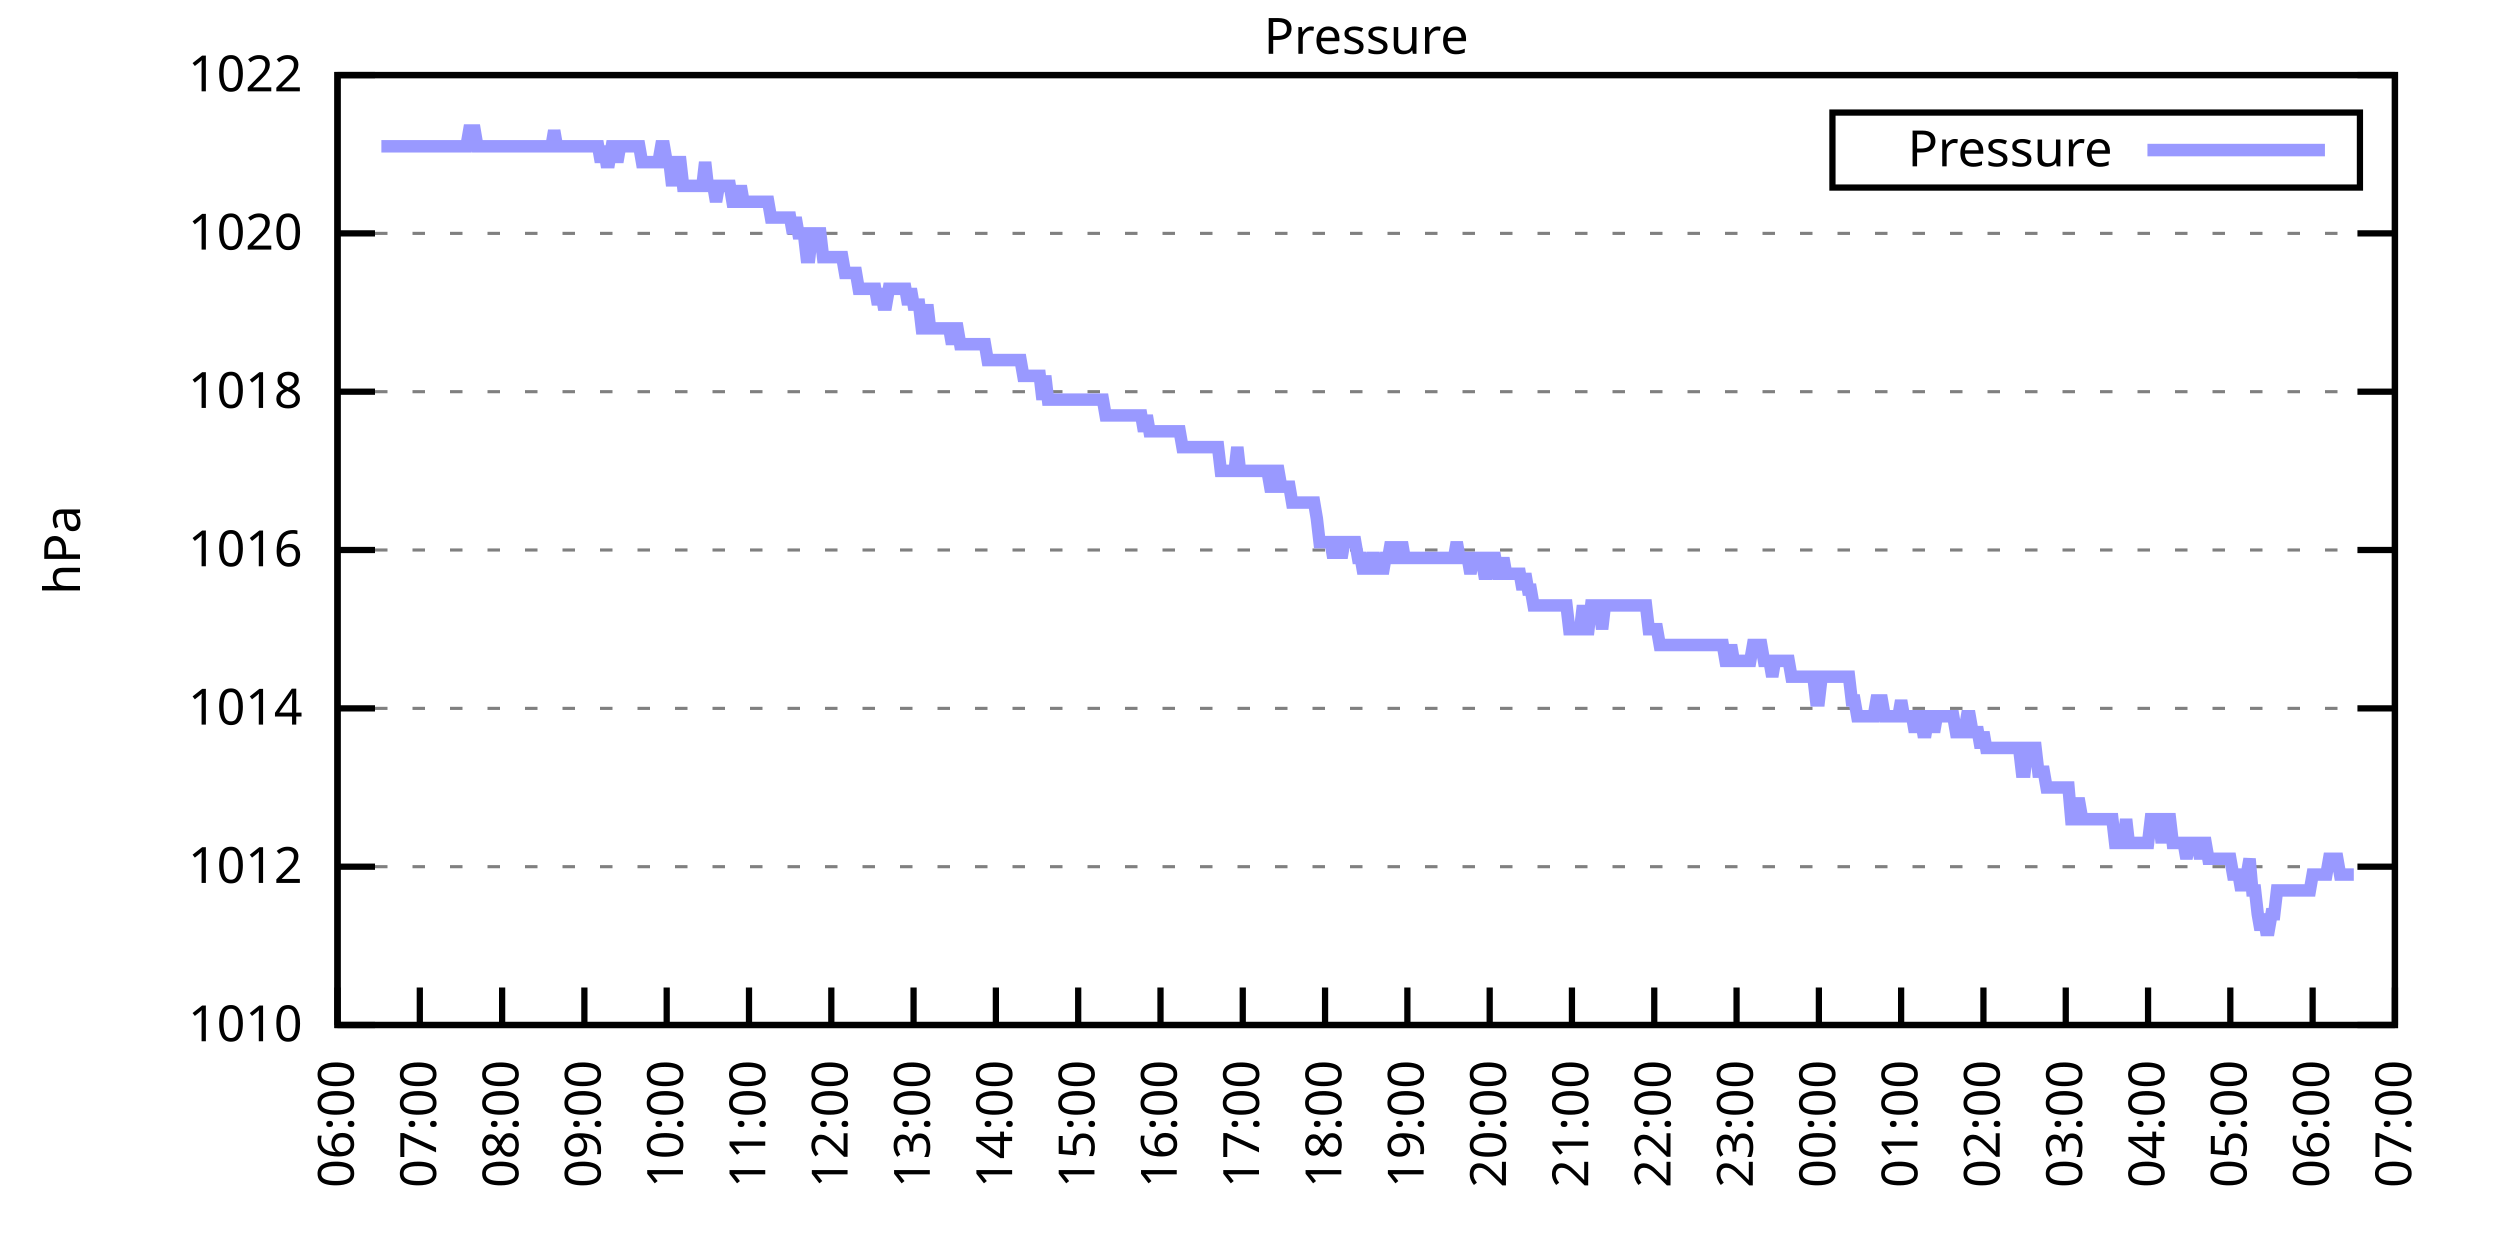
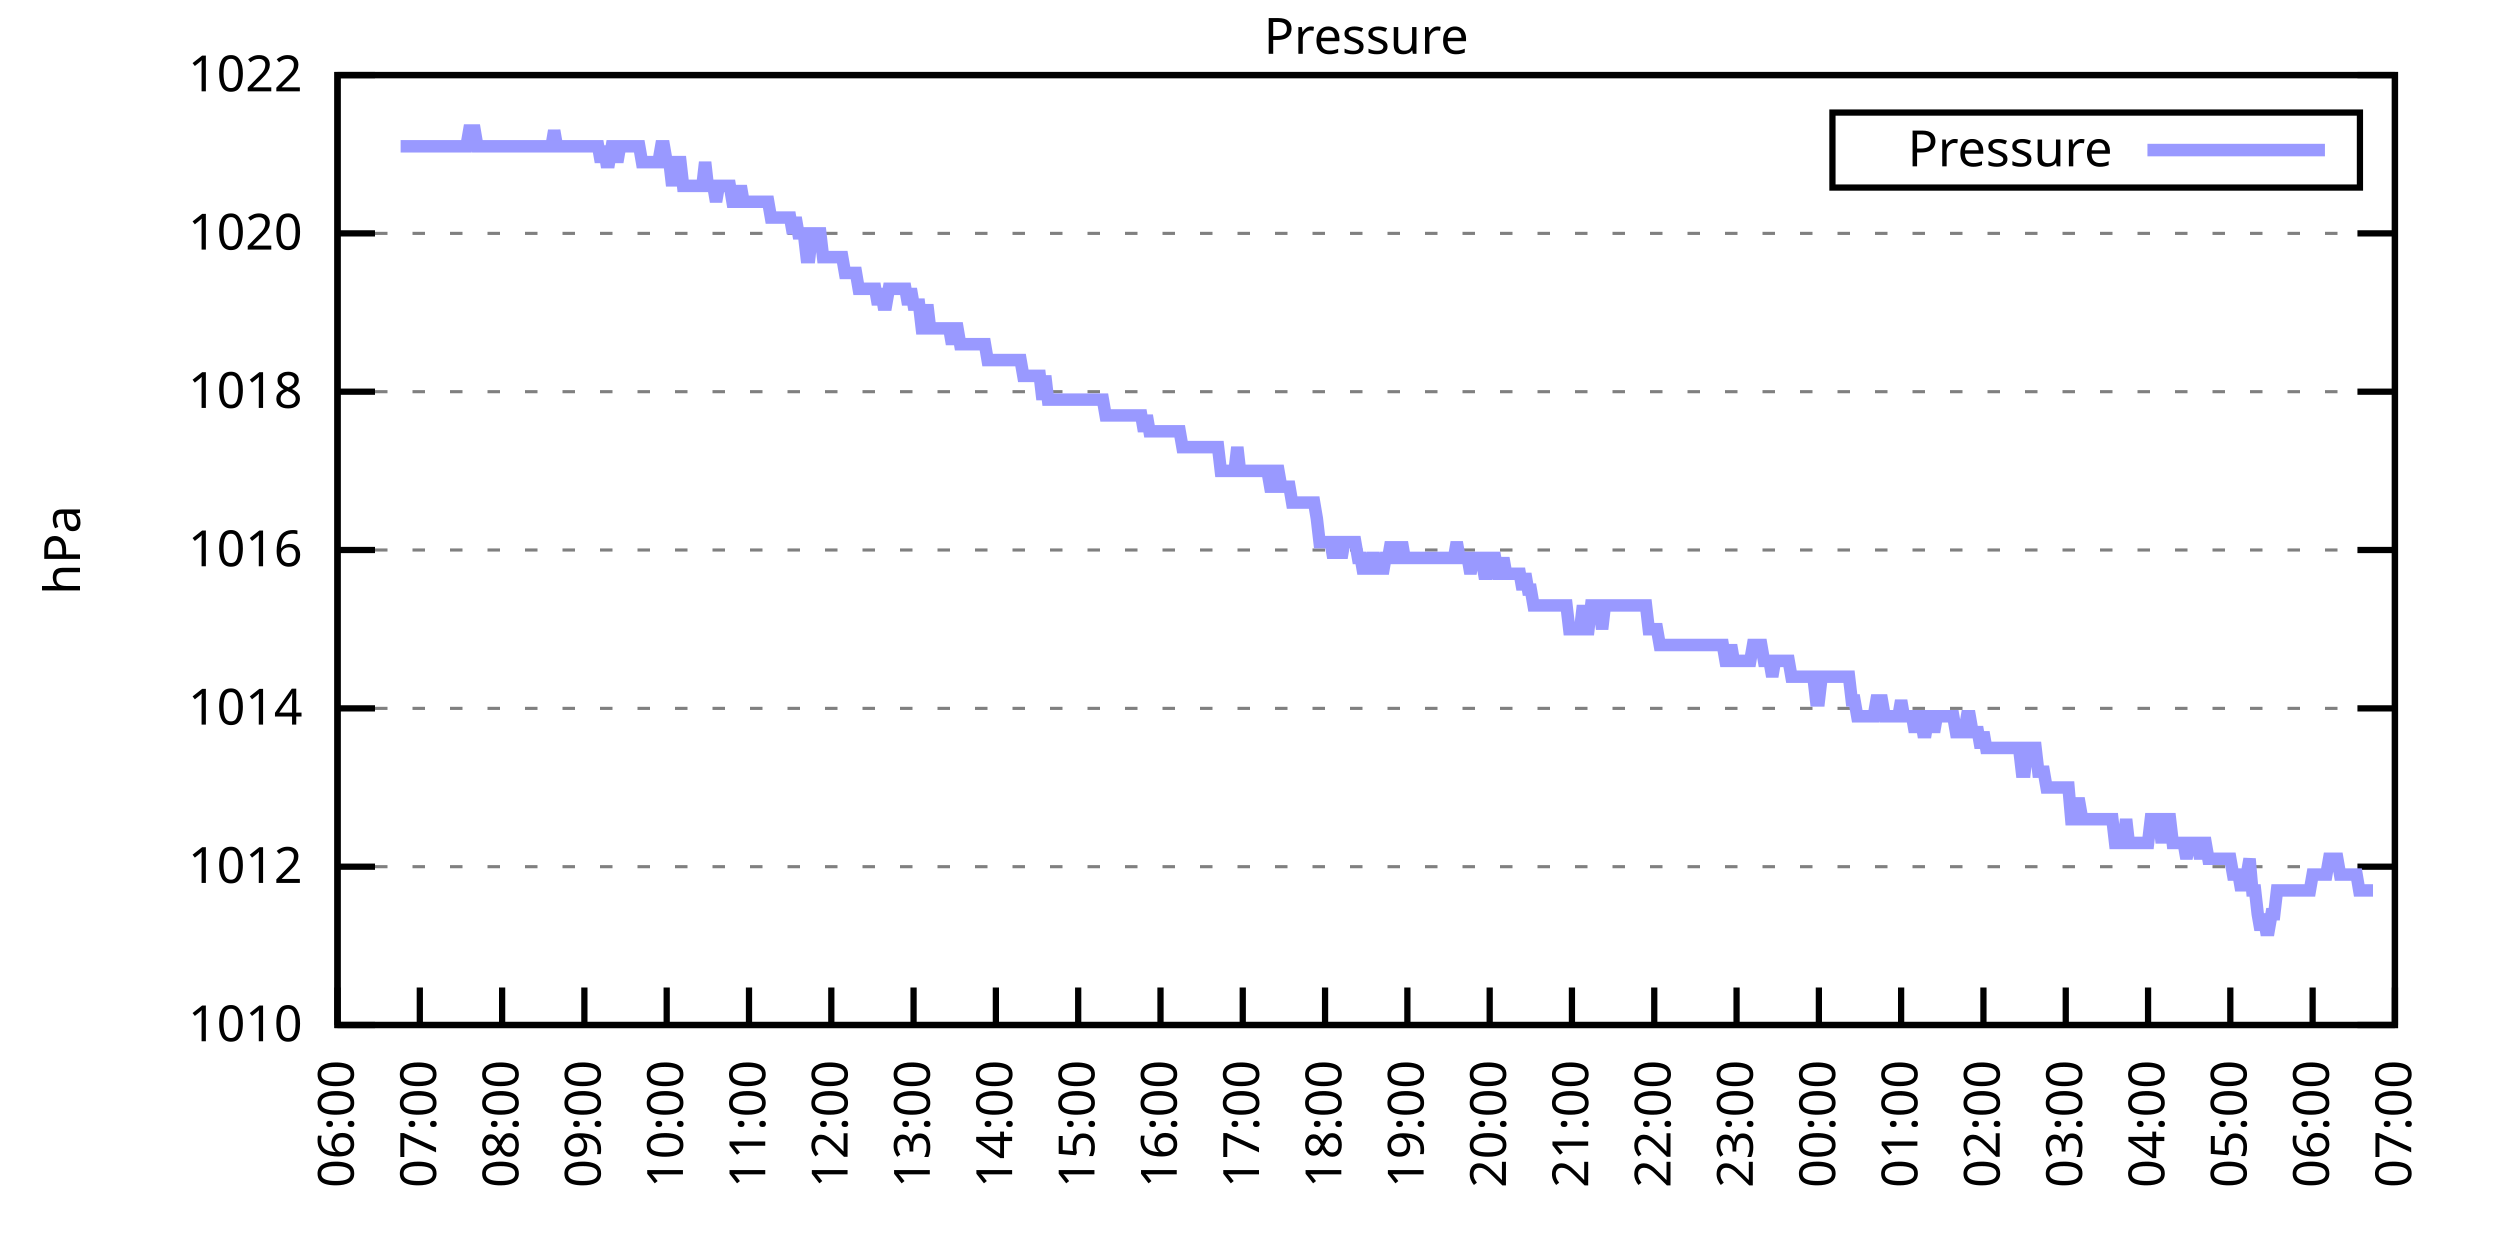
<svg xmlns="http://www.w3.org/2000/svg" xmlns:xlink="http://www.w3.org/1999/xlink" width="400" height="200" viewBox="0 0 400 200">
  <g id="gnuplot_canvas">
    <rect x="0" y="0" width="400" height="200" fill="none" />
    <defs>
      <circle id="gpDot" r="0.5" stroke-width="0.5" stroke="currentColor" />
      <path id="gpPt0" stroke-width="0.333" stroke="currentColor" d="M-1,0 h2 M0,-1 v2" />
      <path id="gpPt1" stroke-width="0.333" stroke="currentColor" d="M-1,-1 L1,1 M1,-1 L-1,1" />
      <path id="gpPt2" stroke-width="0.333" stroke="currentColor" d="M-1,0 L1,0 M0,-1 L0,1 M-1,-1 L1,1 M-1,1 L1,-1" />
      <rect id="gpPt3" stroke-width="0.333" stroke="currentColor" x="-1" y="-1" width="2" height="2" />
      <rect id="gpPt4" stroke-width="0.333" stroke="currentColor" fill="currentColor" x="-1" y="-1" width="2" height="2" />
      <circle id="gpPt5" stroke-width="0.333" stroke="currentColor" cx="0" cy="0" r="1" />
      <use xlink:href="#gpPt5" id="gpPt6" fill="currentColor" stroke="none" />
      <path id="gpPt7" stroke-width="0.333" stroke="currentColor" d="M0,-1.33 L-1.33,0.67 L1.33,0.67 z" />
      <use xlink:href="#gpPt7" id="gpPt8" fill="currentColor" stroke="none" />
      <use xlink:href="#gpPt7" id="gpPt9" stroke="currentColor" transform="rotate(180)" />
      <use xlink:href="#gpPt9" id="gpPt10" fill="currentColor" stroke="none" />
      <use xlink:href="#gpPt3" id="gpPt11" stroke="currentColor" transform="rotate(45)" />
      <use xlink:href="#gpPt11" id="gpPt12" fill="currentColor" stroke="none" />
      <path id="gpPt13" stroke-width="0.333" stroke="currentColor" d="M0,1.330 L1.265,0.411 L0.782,-1.067 L-0.782,-1.076 L-1.265,0.411 z" />
      <use xlink:href="#gpPt13" id="gpPt14" fill="currentColor" stroke="none" />
      <filter id="textbox" filterUnits="objectBoundingBox" x="0" y="0" height="1" width="1">
        <feFlood flood-color="white" flood-opacity="1" result="bgnd" />
        <feComposite in="SourceGraphic" in2="bgnd" operator="atop" />
      </filter>
      <filter id="greybox" filterUnits="objectBoundingBox" x="0" y="0" height="1" width="1">
        <feFlood flood-color="lightgrey" flood-opacity="1" result="grey" />
        <feComposite in="SourceGraphic" in2="grey" operator="atop" />
      </filter>
    </defs>
    <g fill="none" color="white" stroke="currentColor" stroke-width="1.00" stroke-linecap="butt" stroke-linejoin="miter">
</g>
    <g fill="none" color="black" stroke="currentColor" stroke-width="1.00" stroke-linecap="butt" stroke-linejoin="miter">
      <g stroke="none" shape-rendering="crispEdges">
        <polygon fill="rgb(255, 255, 255)" points="54.00,164.00 383.18,164.00 383.18,12.02 54.00,12.02 " />
      </g>
    </g>
    <g fill="none" color="black" stroke="currentColor" stroke-width="1.00" stroke-linecap="butt" stroke-linejoin="miter">
</g>
    <g fill="none" color="black" stroke="black" stroke-width="0.50" stroke-linecap="butt" stroke-linejoin="miter">
</g>
    <g fill="none" color="gray" stroke="currentColor" stroke-width="0.50" stroke-linecap="butt" stroke-linejoin="miter">
      <path stroke="gray" stroke-dasharray="2,4" class="gridline" d="M54.00,164.00 L383.19,164.00  " />
    </g>
    <g fill="none" color="gray" stroke="gray" stroke-width="1.00" stroke-linecap="butt" stroke-linejoin="miter">
</g>
    <g fill="none" color="black" stroke="currentColor" stroke-width="1.00" stroke-linecap="butt" stroke-linejoin="miter">
      <path stroke="black" d="M54.00,164.00 L60.00,164.00 M383.19,164.00 L377.19,164.00  " />
      <g transform="translate(48.40,166.60)" stroke="none" fill="black" font-family="Sans" font-size="8.00" text-anchor="end">
        <text>
          <tspan font-family="Sans"> 1010</tspan>
        </text>
      </g>
    </g>
    <g fill="none" color="black" stroke="currentColor" stroke-width="1.00" stroke-linecap="butt" stroke-linejoin="miter">
</g>
    <g fill="none" color="black" stroke="black" stroke-width="0.50" stroke-linecap="butt" stroke-linejoin="miter">
</g>
    <g fill="none" color="gray" stroke="currentColor" stroke-width="0.50" stroke-linecap="butt" stroke-linejoin="miter">
      <path stroke="gray" stroke-dasharray="2,4" class="gridline" d="M54.00,138.67 L383.19,138.67  " />
    </g>
    <g fill="none" color="gray" stroke="gray" stroke-width="1.00" stroke-linecap="butt" stroke-linejoin="miter">
</g>
    <g fill="none" color="black" stroke="currentColor" stroke-width="1.00" stroke-linecap="butt" stroke-linejoin="miter">
      <path stroke="black" d="M54.00,138.67 L60.00,138.67 M383.19,138.67 L377.19,138.67  " />
      <g transform="translate(48.40,141.27)" stroke="none" fill="black" font-family="Sans" font-size="8.00" text-anchor="end">
        <text>
          <tspan font-family="Sans"> 1012</tspan>
        </text>
      </g>
    </g>
    <g fill="none" color="black" stroke="currentColor" stroke-width="1.00" stroke-linecap="butt" stroke-linejoin="miter">
</g>
    <g fill="none" color="black" stroke="black" stroke-width="0.50" stroke-linecap="butt" stroke-linejoin="miter">
</g>
    <g fill="none" color="gray" stroke="currentColor" stroke-width="0.50" stroke-linecap="butt" stroke-linejoin="miter">
      <path stroke="gray" stroke-dasharray="2,4" class="gridline" d="M54.00,113.34 L383.19,113.34  " />
    </g>
    <g fill="none" color="gray" stroke="gray" stroke-width="1.00" stroke-linecap="butt" stroke-linejoin="miter">
</g>
    <g fill="none" color="black" stroke="currentColor" stroke-width="1.00" stroke-linecap="butt" stroke-linejoin="miter">
      <path stroke="black" d="M54.00,113.34 L60.00,113.34 M383.19,113.34 L377.19,113.34  " />
      <g transform="translate(48.40,115.94)" stroke="none" fill="black" font-family="Sans" font-size="8.00" text-anchor="end">
        <text>
          <tspan font-family="Sans"> 1014</tspan>
        </text>
      </g>
    </g>
    <g fill="none" color="black" stroke="currentColor" stroke-width="1.00" stroke-linecap="butt" stroke-linejoin="miter">
</g>
    <g fill="none" color="black" stroke="black" stroke-width="0.50" stroke-linecap="butt" stroke-linejoin="miter">
</g>
    <g fill="none" color="gray" stroke="currentColor" stroke-width="0.50" stroke-linecap="butt" stroke-linejoin="miter">
      <path stroke="gray" stroke-dasharray="2,4" class="gridline" d="M54.00,88.00 L383.19,88.00  " />
    </g>
    <g fill="none" color="gray" stroke="gray" stroke-width="1.00" stroke-linecap="butt" stroke-linejoin="miter">
</g>
    <g fill="none" color="black" stroke="currentColor" stroke-width="1.00" stroke-linecap="butt" stroke-linejoin="miter">
      <path stroke="black" d="M54.00,88.00 L60.00,88.00 M383.19,88.00 L377.19,88.00  " />
      <g transform="translate(48.40,90.60)" stroke="none" fill="black" font-family="Sans" font-size="8.00" text-anchor="end">
        <text>
          <tspan font-family="Sans"> 1016</tspan>
        </text>
      </g>
    </g>
    <g fill="none" color="black" stroke="currentColor" stroke-width="1.00" stroke-linecap="butt" stroke-linejoin="miter">
</g>
    <g fill="none" color="black" stroke="black" stroke-width="0.50" stroke-linecap="butt" stroke-linejoin="miter">
</g>
    <g fill="none" color="gray" stroke="currentColor" stroke-width="0.50" stroke-linecap="butt" stroke-linejoin="miter">
      <path stroke="gray" stroke-dasharray="2,4" class="gridline" d="M54.00,62.67 L383.19,62.67  " />
    </g>
    <g fill="none" color="gray" stroke="gray" stroke-width="1.00" stroke-linecap="butt" stroke-linejoin="miter">
</g>
    <g fill="none" color="black" stroke="currentColor" stroke-width="1.00" stroke-linecap="butt" stroke-linejoin="miter">
      <path stroke="black" d="M54.00,62.67 L60.00,62.67 M383.19,62.67 L377.19,62.67  " />
      <g transform="translate(48.40,65.27)" stroke="none" fill="black" font-family="Sans" font-size="8.00" text-anchor="end">
        <text>
          <tspan font-family="Sans"> 1018</tspan>
        </text>
      </g>
    </g>
    <g fill="none" color="black" stroke="currentColor" stroke-width="1.00" stroke-linecap="butt" stroke-linejoin="miter">
</g>
    <g fill="none" color="black" stroke="black" stroke-width="0.50" stroke-linecap="butt" stroke-linejoin="miter">
</g>
    <g fill="none" color="gray" stroke="currentColor" stroke-width="0.50" stroke-linecap="butt" stroke-linejoin="miter">
      <path stroke="gray" stroke-dasharray="2,4" class="gridline" d="M54.00,37.34 L383.19,37.34  " />
    </g>
    <g fill="none" color="gray" stroke="gray" stroke-width="1.00" stroke-linecap="butt" stroke-linejoin="miter">
</g>
    <g fill="none" color="black" stroke="currentColor" stroke-width="1.00" stroke-linecap="butt" stroke-linejoin="miter">
      <path stroke="black" d="M54.00,37.34 L60.00,37.34 M383.19,37.34 L377.19,37.34  " />
      <g transform="translate(48.40,39.94)" stroke="none" fill="black" font-family="Sans" font-size="8.00" text-anchor="end">
        <text>
          <tspan font-family="Sans"> 1020</tspan>
        </text>
      </g>
    </g>
    <g fill="none" color="black" stroke="currentColor" stroke-width="1.00" stroke-linecap="butt" stroke-linejoin="miter">
</g>
    <g fill="none" color="black" stroke="black" stroke-width="0.50" stroke-linecap="butt" stroke-linejoin="miter">
</g>
    <g fill="none" color="gray" stroke="currentColor" stroke-width="0.50" stroke-linecap="butt" stroke-linejoin="miter">
      <path stroke="gray" stroke-dasharray="2,4" class="gridline" d="M54.00,12.01 L383.19,12.01  " />
    </g>
    <g fill="none" color="gray" stroke="gray" stroke-width="1.00" stroke-linecap="butt" stroke-linejoin="miter">
</g>
    <g fill="none" color="black" stroke="currentColor" stroke-width="1.00" stroke-linecap="butt" stroke-linejoin="miter">
      <path stroke="black" d="M54.00,12.01 L60.00,12.01 M383.19,12.01 L377.19,12.01  " />
      <g transform="translate(48.40,14.61)" stroke="none" fill="black" font-family="Sans" font-size="8.00" text-anchor="end">
        <text>
          <tspan font-family="Sans"> 1022</tspan>
        </text>
      </g>
    </g>
    <g fill="none" color="black" stroke="currentColor" stroke-width="1.00" stroke-linecap="butt" stroke-linejoin="miter">
      <path stroke="black" d="M54.00,164.00 L54.00,158.00  " />
      <g transform="translate(56.60,169.60) rotate(270.00)" stroke="none" fill="black" font-family="Sans" font-size="8.00" text-anchor="end">
        <text>
          <tspan font-family="Sans">06:00</tspan>
        </text>
      </g>
    </g>
    <g fill="none" color="black" stroke="currentColor" stroke-width="1.00" stroke-linecap="butt" stroke-linejoin="miter">
      <path stroke="black" d="M67.17,164.00 L67.17,158.00  " />
      <g transform="translate(69.77,169.60) rotate(270.00)" stroke="none" fill="black" font-family="Sans" font-size="8.00" text-anchor="end">
        <text>
          <tspan font-family="Sans">07:00</tspan>
        </text>
      </g>
    </g>
    <g fill="none" color="black" stroke="currentColor" stroke-width="1.00" stroke-linecap="butt" stroke-linejoin="miter">
      <path stroke="black" d="M80.34,164.00 L80.34,158.00  " />
      <g transform="translate(82.94,169.60) rotate(270.00)" stroke="none" fill="black" font-family="Sans" font-size="8.00" text-anchor="end">
        <text>
          <tspan font-family="Sans">08:00</tspan>
        </text>
      </g>
    </g>
    <g fill="none" color="black" stroke="currentColor" stroke-width="1.00" stroke-linecap="butt" stroke-linejoin="miter">
      <path stroke="black" d="M93.50,164.00 L93.50,158.00  " />
      <g transform="translate(96.10,169.60) rotate(270.00)" stroke="none" fill="black" font-family="Sans" font-size="8.00" text-anchor="end">
        <text>
          <tspan font-family="Sans">09:00</tspan>
        </text>
      </g>
    </g>
    <g fill="none" color="black" stroke="currentColor" stroke-width="1.00" stroke-linecap="butt" stroke-linejoin="miter">
      <path stroke="black" d="M106.67,164.00 L106.67,158.00  " />
      <g transform="translate(109.27,169.60) rotate(270.00)" stroke="none" fill="black" font-family="Sans" font-size="8.00" text-anchor="end">
        <text>
          <tspan font-family="Sans">10:00</tspan>
        </text>
      </g>
    </g>
    <g fill="none" color="black" stroke="currentColor" stroke-width="1.00" stroke-linecap="butt" stroke-linejoin="miter">
      <path stroke="black" d="M119.84,164.00 L119.84,158.00  " />
      <g transform="translate(122.44,169.60) rotate(270.00)" stroke="none" fill="black" font-family="Sans" font-size="8.00" text-anchor="end">
        <text>
          <tspan font-family="Sans">11:00</tspan>
        </text>
      </g>
    </g>
    <g fill="none" color="black" stroke="currentColor" stroke-width="1.00" stroke-linecap="butt" stroke-linejoin="miter">
      <path stroke="black" d="M133.01,164.00 L133.01,158.00  " />
      <g transform="translate(135.61,169.60) rotate(270.00)" stroke="none" fill="black" font-family="Sans" font-size="8.00" text-anchor="end">
        <text>
          <tspan font-family="Sans">12:00</tspan>
        </text>
      </g>
    </g>
    <g fill="none" color="black" stroke="currentColor" stroke-width="1.00" stroke-linecap="butt" stroke-linejoin="miter">
      <path stroke="black" d="M146.17,164.00 L146.17,158.00  " />
      <g transform="translate(148.77,169.60) rotate(270.00)" stroke="none" fill="black" font-family="Sans" font-size="8.00" text-anchor="end">
        <text>
          <tspan font-family="Sans">13:00</tspan>
        </text>
      </g>
    </g>
    <g fill="none" color="black" stroke="currentColor" stroke-width="1.00" stroke-linecap="butt" stroke-linejoin="miter">
      <path stroke="black" d="M159.34,164.00 L159.34,158.00  " />
      <g transform="translate(161.94,169.60) rotate(270.00)" stroke="none" fill="black" font-family="Sans" font-size="8.00" text-anchor="end">
        <text>
          <tspan font-family="Sans">14:00</tspan>
        </text>
      </g>
    </g>
    <g fill="none" color="black" stroke="currentColor" stroke-width="1.00" stroke-linecap="butt" stroke-linejoin="miter">
      <path stroke="black" d="M172.51,164.00 L172.51,158.00  " />
      <g transform="translate(175.11,169.60) rotate(270.00)" stroke="none" fill="black" font-family="Sans" font-size="8.00" text-anchor="end">
        <text>
          <tspan font-family="Sans">15:00</tspan>
        </text>
      </g>
    </g>
    <g fill="none" color="black" stroke="currentColor" stroke-width="1.00" stroke-linecap="butt" stroke-linejoin="miter">
      <path stroke="black" d="M185.68,164.00 L185.68,158.00  " />
      <g transform="translate(188.28,169.60) rotate(270.00)" stroke="none" fill="black" font-family="Sans" font-size="8.00" text-anchor="end">
        <text>
          <tspan font-family="Sans">16:00</tspan>
        </text>
      </g>
    </g>
    <g fill="none" color="black" stroke="currentColor" stroke-width="1.00" stroke-linecap="butt" stroke-linejoin="miter">
      <path stroke="black" d="M198.84,164.00 L198.84,158.00  " />
      <g transform="translate(201.44,169.60) rotate(270.00)" stroke="none" fill="black" font-family="Sans" font-size="8.00" text-anchor="end">
        <text>
          <tspan font-family="Sans">17:00</tspan>
        </text>
      </g>
    </g>
    <g fill="none" color="black" stroke="currentColor" stroke-width="1.00" stroke-linecap="butt" stroke-linejoin="miter">
      <path stroke="black" d="M212.01,164.00 L212.01,158.00  " />
      <g transform="translate(214.61,169.60) rotate(270.00)" stroke="none" fill="black" font-family="Sans" font-size="8.00" text-anchor="end">
        <text>
          <tspan font-family="Sans">18:00</tspan>
        </text>
      </g>
    </g>
    <g fill="none" color="black" stroke="currentColor" stroke-width="1.00" stroke-linecap="butt" stroke-linejoin="miter">
      <path stroke="black" d="M225.18,164.00 L225.18,158.00  " />
      <g transform="translate(227.78,169.60) rotate(270.00)" stroke="none" fill="black" font-family="Sans" font-size="8.00" text-anchor="end">
        <text>
          <tspan font-family="Sans">19:00</tspan>
        </text>
      </g>
    </g>
    <g fill="none" color="black" stroke="currentColor" stroke-width="1.00" stroke-linecap="butt" stroke-linejoin="miter">
      <path stroke="black" d="M238.35,164.00 L238.35,158.00  " />
      <g transform="translate(240.95,169.60) rotate(270.00)" stroke="none" fill="black" font-family="Sans" font-size="8.00" text-anchor="end">
        <text>
          <tspan font-family="Sans">20:00</tspan>
        </text>
      </g>
    </g>
    <g fill="none" color="black" stroke="currentColor" stroke-width="1.00" stroke-linecap="butt" stroke-linejoin="miter">
      <path stroke="black" d="M251.51,164.00 L251.51,158.00  " />
      <g transform="translate(254.11,169.60) rotate(270.00)" stroke="none" fill="black" font-family="Sans" font-size="8.00" text-anchor="end">
        <text>
          <tspan font-family="Sans">21:00</tspan>
        </text>
      </g>
    </g>
    <g fill="none" color="black" stroke="currentColor" stroke-width="1.00" stroke-linecap="butt" stroke-linejoin="miter">
      <path stroke="black" d="M264.68,164.00 L264.68,158.00  " />
      <g transform="translate(267.28,169.60) rotate(270.00)" stroke="none" fill="black" font-family="Sans" font-size="8.00" text-anchor="end">
        <text>
          <tspan font-family="Sans">22:00</tspan>
        </text>
      </g>
    </g>
    <g fill="none" color="black" stroke="currentColor" stroke-width="1.00" stroke-linecap="butt" stroke-linejoin="miter">
      <path stroke="black" d="M277.85,164.00 L277.85,158.00  " />
      <g transform="translate(280.45,169.60) rotate(270.00)" stroke="none" fill="black" font-family="Sans" font-size="8.00" text-anchor="end">
        <text>
          <tspan font-family="Sans">23:00</tspan>
        </text>
      </g>
    </g>
    <g fill="none" color="black" stroke="currentColor" stroke-width="1.00" stroke-linecap="butt" stroke-linejoin="miter">
      <path stroke="black" d="M291.02,164.00 L291.02,158.00  " />
      <g transform="translate(293.62,169.60) rotate(270.00)" stroke="none" fill="black" font-family="Sans" font-size="8.00" text-anchor="end">
        <text>
          <tspan font-family="Sans">00:00</tspan>
        </text>
      </g>
    </g>
    <g fill="none" color="black" stroke="currentColor" stroke-width="1.00" stroke-linecap="butt" stroke-linejoin="miter">
      <path stroke="black" d="M304.18,164.00 L304.18,158.00  " />
      <g transform="translate(306.78,169.60) rotate(270.00)" stroke="none" fill="black" font-family="Sans" font-size="8.00" text-anchor="end">
        <text>
          <tspan font-family="Sans">01:00</tspan>
        </text>
      </g>
    </g>
    <g fill="none" color="black" stroke="currentColor" stroke-width="1.00" stroke-linecap="butt" stroke-linejoin="miter">
      <path stroke="black" d="M317.35,164.00 L317.35,158.00  " />
      <g transform="translate(319.95,169.60) rotate(270.00)" stroke="none" fill="black" font-family="Sans" font-size="8.00" text-anchor="end">
        <text>
          <tspan font-family="Sans">02:00</tspan>
        </text>
      </g>
    </g>
    <g fill="none" color="black" stroke="currentColor" stroke-width="1.00" stroke-linecap="butt" stroke-linejoin="miter">
      <path stroke="black" d="M330.52,164.00 L330.52,158.00  " />
      <g transform="translate(333.12,169.60) rotate(270.00)" stroke="none" fill="black" font-family="Sans" font-size="8.00" text-anchor="end">
        <text>
          <tspan font-family="Sans">03:00</tspan>
        </text>
      </g>
    </g>
    <g fill="none" color="black" stroke="currentColor" stroke-width="1.00" stroke-linecap="butt" stroke-linejoin="miter">
      <path stroke="black" d="M343.69,164.00 L343.69,158.00  " />
      <g transform="translate(346.29,169.60) rotate(270.00)" stroke="none" fill="black" font-family="Sans" font-size="8.00" text-anchor="end">
        <text>
          <tspan font-family="Sans">04:00</tspan>
        </text>
      </g>
    </g>
    <g fill="none" color="black" stroke="currentColor" stroke-width="1.00" stroke-linecap="butt" stroke-linejoin="miter">
      <path stroke="black" d="M356.85,164.00 L356.85,158.00  " />
      <g transform="translate(359.45,169.60) rotate(270.00)" stroke="none" fill="black" font-family="Sans" font-size="8.00" text-anchor="end">
        <text>
          <tspan font-family="Sans">05:00</tspan>
        </text>
      </g>
    </g>
    <g fill="none" color="black" stroke="currentColor" stroke-width="1.00" stroke-linecap="butt" stroke-linejoin="miter">
      <path stroke="black" d="M370.02,164.00 L370.02,158.00  " />
      <g transform="translate(372.62,169.60) rotate(270.00)" stroke="none" fill="black" font-family="Sans" font-size="8.00" text-anchor="end">
        <text>
          <tspan font-family="Sans">06:00</tspan>
        </text>
      </g>
    </g>
    <g fill="none" color="black" stroke="currentColor" stroke-width="1.00" stroke-linecap="butt" stroke-linejoin="miter">
      <path stroke="black" d="M383.19,164.00 L383.19,158.00  " />
      <g transform="translate(385.79,169.60) rotate(270.00)" stroke="none" fill="black" font-family="Sans" font-size="8.00" text-anchor="end">
        <text>
          <tspan font-family="Sans">07:00</tspan>
        </text>
      </g>
    </g>
    <g fill="none" color="black" stroke="currentColor" stroke-width="1.00" stroke-linecap="butt" stroke-linejoin="miter">
</g>
    <g fill="none" color="black" stroke="currentColor" stroke-width="1.00" stroke-linecap="butt" stroke-linejoin="miter">
      <path stroke="black" d="M54.00,12.01 L54.00,164.00 L383.19,164.00 L383.19,12.01 L54.00,12.01 Z  " />
    </g>
    <g fill="none" color="black" stroke="currentColor" stroke-width="1.00" stroke-linecap="butt" stroke-linejoin="miter">
</g>
    <g fill="none" color="black" stroke="currentColor" stroke-width="1.00" stroke-linecap="butt" stroke-linejoin="miter">
      <path stroke="black" d="M293.19,30.01 L293.19,18.01 L377.59,18.01 L377.59,30.01 L293.19,30.01 Z  " />
    </g>
    <g id="Pressure_plot_1">
      <g fill="none" color="white" stroke="black" stroke-width="2.00" stroke-linecap="butt" stroke-linejoin="miter">
</g>
      <g fill="none" color="black" stroke="currentColor" stroke-width="2.00" stroke-linecap="butt" stroke-linejoin="miter">
        <g transform="translate(337.99,26.61)" stroke="none" fill="black" font-family="Sans" font-size="8.00" text-anchor="end">
          <text>
            <tspan font-family="Sans">Pressure</tspan>
          </text>
        </g>
      </g>
      <g fill="none" color="black" stroke="currentColor" stroke-width="2.00" stroke-linecap="butt" stroke-linejoin="miter">
-         <path stroke="rgb(153, 153, 255)" d="M343.59,24.01 L371.99,24.01 M61.02,23.41 L61.46,23.41 L61.90,23.41 L62.34,23.41 L62.78,23.41 L63.22,23.41   L63.66,23.41 L64.10,23.41 L64.53,23.41 L64.97,23.41 L65.41,23.41 L65.85,23.41 L66.29,23.41 L66.73,23.41   L67.17,23.41 L67.61,23.41 L68.05,23.41 L68.48,23.41 L68.92,23.41 L69.36,23.41 L69.80,23.41 L70.24,23.41   L70.68,23.41 L71.12,23.41 L71.56,23.41 L72.00,23.41 L72.43,23.41 L72.87,23.41 L73.31,23.41 L73.75,23.41   L74.19,23.41 L74.63,23.41 L75.07,20.88 L75.51,20.88 L75.95,20.88 L76.38,23.41 L76.82,23.41 L77.26,23.41   L77.70,23.41 L78.14,23.41 L78.58,23.41 L79.02,23.41 L79.46,23.41 L79.90,23.41 L80.34,23.41 L80.77,23.41   L81.21,23.41 L81.65,23.41 L82.09,23.41 L82.53,23.41 L82.97,23.41 L83.41,23.41 L83.85,23.41 L84.29,23.41   L84.72,23.41 L85.16,23.41 L85.60,23.41 L86.04,23.41 L86.48,23.41 L86.92,23.41 L87.36,23.41 L87.80,23.41   L88.24,23.41 L88.67,20.88 L89.11,23.41 L89.55,23.41 L89.99,23.41 L90.43,23.41 L90.87,23.41 L91.31,23.41   L91.75,23.41 L92.19,23.41 L92.62,23.41 L93.06,23.41 L93.50,23.41 L93.94,23.41 L94.38,23.41 L94.82,23.41   L95.26,23.41 L95.70,23.41 L96.14,25.94 L96.58,23.41 L97.01,25.94 L97.45,25.94 L97.89,23.41 L98.33,23.41   L98.77,25.94 L99.21,23.41 L99.65,23.41 L100.09,23.41 L100.53,23.41 L100.96,23.41 L101.40,23.41 L101.84,23.41   L102.28,23.41 L102.72,25.94 L103.16,25.94 L103.60,25.94 L104.04,25.94 L104.48,25.94 L104.91,25.94 L105.35,25.94   L105.79,23.41 L106.23,23.41 L106.67,25.94 L107.11,25.94 L107.55,29.74 L107.99,25.94 L108.43,25.94 L108.87,25.94   L109.30,29.74 L109.74,29.74 L110.18,29.74 L110.62,29.74 L111.06,29.74 L111.50,29.74 L111.94,29.74 L112.38,29.74   L112.82,25.94 L113.25,29.74 L113.69,29.74 L114.13,29.74 L114.57,32.28 L115.01,29.74 L115.45,29.74 L115.89,29.74   L116.33,29.74 L116.77,29.74 L117.20,32.28 L117.64,32.28 L118.08,32.28 L118.52,29.74 L118.96,32.28 L119.40,32.28   L119.84,32.28 L120.28,32.28 L120.72,32.28 L121.15,32.28 L121.59,32.28 L122.03,32.28 L122.47,32.28 L122.91,32.28   L123.35,34.81 L123.79,34.81 L124.23,34.81 L124.67,34.81 L125.11,34.81 L125.54,34.81 L125.98,34.81 L126.42,34.81   L126.86,37.34 L127.30,34.81 L127.74,37.34 L128.18,37.34 L128.62,37.34 L129.06,41.14 L129.49,41.14 L129.93,37.34   L130.37,37.34 L130.81,37.34 L131.25,37.34 L131.69,41.14 L132.13,41.14 L132.57,41.14 L133.01,41.14 L133.44,41.14   L133.88,41.14 L134.32,41.14 L134.76,41.14 L135.20,43.67 L135.64,43.67 L136.08,43.67 L136.52,43.67 L136.96,43.67   L137.39,46.21 L137.83,46.21 L138.27,46.21 L138.71,46.21 L139.15,46.21 L139.59,46.21 L140.03,46.21 L140.47,48.74   L140.91,46.21 L141.35,48.74 L141.78,48.74 L142.22,46.21 L142.66,46.21 L143.10,46.21 L143.54,46.21 L143.98,46.21   L144.42,46.21 L144.86,46.21 L145.30,48.74 L145.73,46.21 L146.17,48.74 L146.61,48.74 L147.05,48.74 L147.49,52.54   L147.93,52.54 L148.37,48.74 L148.81,52.54 L149.25,52.54 L149.68,52.54 L150.12,52.54 L150.56,52.54 L151.00,52.54   L151.44,52.54 L151.88,52.54 L152.32,55.07 L152.76,52.54 L153.20,52.54 L153.63,55.07 L154.07,55.07 L154.51,55.07   L154.95,55.07 L155.39,55.07 L155.83,55.07 L156.27,55.07 L156.71,55.07 L157.15,55.07 L157.59,55.07 L158.02,57.61   L158.46,57.61 L158.90,57.61 L159.34,57.61 L159.78,57.61 L160.22,57.61 L160.66,57.61 L161.10,57.61 L161.54,57.61   L161.97,57.61 L162.41,57.61 L162.85,57.61 L163.29,57.61 L163.73,60.14 L164.17,60.14 L164.61,60.14 L165.05,60.14   L165.49,60.14 L165.92,60.14 L166.36,60.14 L166.80,63.94 L167.24,60.14 L167.68,63.94 L168.12,63.94 L168.56,63.94   L169.00,63.94 L169.44,63.94 L169.87,63.94 L170.31,63.94 L170.75,63.94 L171.19,63.94 L171.63,63.94 L172.07,63.94   L172.51,63.94 L172.95,63.94 L173.39,63.94 L173.83,63.94 L174.26,63.94 L174.70,63.94 L175.14,63.94 L175.58,63.94   L176.02,63.94 L176.46,63.94 L176.90,66.47 L177.34,66.47 L177.78,66.47 L178.21,66.47 L178.65,66.47 L179.09,66.47   L179.53,66.47 L179.97,66.47 L180.41,66.47 L180.85,66.47 L181.29,66.47 L181.73,66.47 L182.16,66.47 L182.60,66.47   L183.04,69.01 L183.48,66.47 L183.92,69.01 L184.36,69.01 L184.80,69.01 L185.24,69.01 L185.68,69.01 L186.11,69.01   L186.55,69.01 L186.99,69.01 L187.43,69.01 L187.87,69.01 L188.31,69.01 L188.75,69.01 L189.19,71.54 L189.63,71.54   L190.07,71.54 L190.50,71.54 L190.94,71.54 L191.38,71.54 L191.82,71.54 L192.26,71.54 L192.70,71.54 L193.14,71.54   L193.58,71.54 L194.02,71.54 L194.45,71.54 L194.89,71.54 L195.33,75.34 L195.77,75.34 L196.21,75.34 L196.65,75.34   L197.09,75.34 L197.53,75.34 L197.97,71.54 L198.40,75.34 L198.84,75.34 L199.28,75.34 L199.72,75.34 L200.16,75.34   L200.60,75.34 L201.04,75.34 L201.48,75.34 L201.92,75.34 L202.35,75.34 L202.79,75.34 L203.23,77.87 L203.67,77.87   L204.11,75.34 L204.55,75.34 L204.99,77.87 L205.43,77.87 L205.87,77.87 L206.31,77.87 L206.74,80.41 L207.18,80.41   L207.62,80.41 L208.06,80.41 L208.50,80.41 L208.94,80.41 L209.38,80.41 L209.82,80.41 L210.26,80.41 L210.69,82.94   L211.13,86.74 L211.57,86.74 L212.01,86.74 L212.45,86.74 L212.89,86.74 L213.33,89.27 L213.77,86.74 L214.21,86.74   L214.64,89.27 L215.08,86.74 L215.52,86.74 L215.96,86.74 L216.40,86.74 L216.84,86.74 L217.28,89.27 L217.72,89.27   L218.16,91.80 L218.60,89.27 L219.03,91.80 L219.47,89.27 L219.91,89.27 L220.35,91.80 L220.79,89.27 L221.23,91.80   L221.67,89.27 L222.11,89.27 L222.55,86.74 L222.98,89.27 L223.42,89.27 L223.86,89.27 L224.30,86.74 L224.74,89.27   L225.18,89.27 L225.62,89.27 L226.06,89.27 L226.50,89.27 L226.93,89.27 L227.37,89.27 L227.81,89.27 L228.25,89.27   L228.69,89.27 L229.13,89.27 L229.57,89.27 L230.01,89.27 L230.45,89.27 L230.88,89.27 L231.32,89.27 L231.76,89.27   L232.20,89.27 L232.64,89.27 L233.08,86.74 L233.52,89.27 L233.96,89.27 L234.40,89.27 L234.84,89.27 L235.27,91.80   L235.71,89.27 L236.15,89.27 L236.59,89.27 L237.03,89.27 L237.47,91.80 L237.91,91.80 L238.35,89.27 L238.79,89.27   L239.22,89.27 L239.66,91.80 L240.10,91.80 L240.54,89.27 L240.98,91.80 L241.42,91.80 L241.86,91.80 L242.30,91.80   L242.74,91.80 L243.17,91.80 L243.61,94.34 L244.05,91.80 L244.49,94.34 L244.93,94.34 L245.37,96.87 L245.81,96.87   L246.25,96.87 L246.69,96.87 L247.12,96.87 L247.56,96.87 L248.00,96.87 L248.44,96.87 L248.88,96.87 L249.32,96.87   L249.76,96.87 L250.20,96.87 L250.64,96.87 L251.08,100.67 L251.51,100.67 L251.95,100.67 L252.39,100.67 L252.83,100.67   L253.27,96.87 L253.71,100.67 L254.15,100.67 L254.59,96.87 L255.03,96.87 L255.46,96.87 L255.90,96.87 L256.34,100.67   L256.78,96.87 L257.22,96.87 L257.66,96.87 L258.10,96.87 L258.54,96.87 L258.98,96.87 L259.41,96.87 L259.85,96.87   L260.29,96.87 L260.73,96.87 L261.17,96.87 L261.61,96.87 L262.05,96.87 L262.49,96.87 L262.93,96.87 L263.36,96.87   L263.80,100.67 L264.24,100.67 L264.68,100.67 L265.12,100.67 L265.56,103.20 L266.00,103.20 L266.44,103.20 L266.88,103.20   L267.32,103.20 L267.75,103.20 L268.19,103.20 L268.63,103.20 L269.07,103.20 L269.51,103.20 L269.95,103.20 L270.39,103.20   L270.83,103.20 L271.27,103.20 L271.70,103.20 L272.14,103.20 L272.58,103.20 L273.02,103.20 L273.46,103.20 L273.90,103.20   L274.34,103.20 L274.78,103.20 L275.22,103.20 L275.65,103.20 L276.09,105.74 L276.53,105.74 L276.97,103.20 L277.41,105.74   L277.85,105.74 L278.29,105.74 L278.73,105.74 L279.17,105.74 L279.60,105.74 L280.04,105.74 L280.48,103.20 L280.92,103.20   L281.36,103.20 L281.80,103.20 L282.24,105.74 L282.68,105.74 L283.12,105.74 L283.56,108.27 L283.99,105.74 L284.43,105.74   L284.87,105.74 L285.31,105.74 L285.75,105.74 L286.19,105.74 L286.63,108.27 L287.07,108.27 L287.51,108.27 L287.94,108.27   L288.38,108.27 L288.82,108.27 L289.26,108.27 L289.70,108.27 L290.14,108.27 L290.58,112.07 L291.02,112.07 L291.46,108.27   L291.89,108.27 L292.33,108.27 L292.77,108.27 L293.21,108.27 L293.65,108.27 L294.09,108.27 L294.53,108.27 L294.97,108.27   L295.41,108.27 L295.84,108.27 L296.28,112.07 L296.72,112.07 L297.16,114.60 L297.60,114.60 L298.04,114.60 L298.48,114.60   L298.92,114.60 L299.36,114.60 L299.80,114.60 L300.23,112.07 L300.67,112.07 L301.11,112.07 L301.55,114.60 L301.99,114.60   L302.43,114.60 L302.87,114.60 L303.31,114.60 L303.75,114.60 L304.18,112.07 L304.62,114.60 L305.06,114.60 L305.50,114.60   L305.94,114.60 L306.38,117.14 L306.82,114.60 L307.26,114.60 L307.70,117.14 L308.13,117.14 L308.57,114.60 L309.01,114.60   L309.45,117.14 L309.89,114.60 L310.33,114.60 L310.77,114.60 L311.21,114.60 L311.65,114.60 L312.08,114.60 L312.52,114.60   L312.96,117.14 L313.40,117.14 L313.84,117.14 L314.28,117.14 L314.72,114.60 L315.16,114.60 L315.60,117.14 L316.04,117.14   L316.47,117.14 L316.91,119.67 L317.35,117.14 L317.79,119.67 L318.23,119.67 L318.67,119.67 L319.11,119.67 L319.55,119.67   L319.99,119.67 L320.42,119.67 L320.86,119.67 L321.30,119.67 L321.74,119.67 L322.18,119.67 L322.62,119.67 L323.06,119.67   L323.50,123.47 L323.94,123.47 L324.37,119.67 L324.81,119.67 L325.25,119.67 L325.69,119.67 L326.13,123.47 L326.57,123.47   L327.01,123.47 L327.45,126.00 L327.89,126.00 L328.33,126.00 L328.76,126.00 L329.20,126.00 L329.64,126.00 L330.08,126.00   L330.52,126.00 L330.96,126.00 L331.40,131.07 L331.84,131.07 L332.28,128.54 L332.71,128.54 L333.15,131.07 L333.59,131.07   L334.03,131.07 L334.47,131.07 L334.91,131.07 L335.35,131.07 L335.79,131.07 L336.23,131.07 L336.66,131.07 L337.10,131.07   L337.54,131.07 L337.98,131.07 L338.42,134.87 L338.86,134.87 L339.30,134.87 L339.74,134.87 L340.18,131.07 L340.61,134.87   L341.05,134.87 L341.49,134.87 L341.93,134.87 L342.37,134.87 L342.81,134.87 L343.25,134.87 L343.69,134.87 L344.13,131.07   L344.57,131.07 L345.00,131.07 L345.44,131.07 L345.88,134.87 L346.32,131.07 L346.76,131.07 L347.20,131.07 L347.64,134.87   L348.08,134.87 L348.52,134.87 L348.95,134.87 L349.39,134.87 L349.83,137.40 L350.27,134.87 L350.71,134.87 L351.15,134.87   L351.59,134.87 L352.03,137.40 L352.47,134.87 L352.90,134.87 L353.34,137.40 L353.78,137.40 L354.22,137.40 L354.66,137.40   L355.10,137.40 L355.54,137.40 L355.98,137.40 L356.42,137.40 L356.85,137.40 L357.29,139.93 L357.73,139.93 L358.17,139.93   L358.61,142.47 L359.05,139.93 L359.49,139.93 L359.93,137.40 L360.37,142.47 L360.81,142.47 L361.24,146.27 L361.68,148.80   L362.12,146.27 L362.56,148.80 L363.00,148.80 L363.44,146.27 L363.88,146.27 L364.32,142.47 L364.76,142.47 L365.19,142.47   L365.63,142.47 L366.07,142.47 L366.51,142.47 L366.95,142.47 L367.39,142.47 L367.83,142.47 L368.27,142.47 L368.71,142.47   L369.14,142.47 L369.58,142.47 L370.02,139.93 L370.46,139.93 L370.90,139.93 L371.34,139.93 L371.78,139.93 L372.22,139.93   L372.66,137.40 L373.09,137.40 L373.53,137.40 L373.97,137.40 L374.41,139.93 L374.85,139.93 L375.29,139.93 L375.73,139.93   L376.17,139.93 L376.61,139.93  " />
+         <path stroke="rgb(153, 153, 255)" d="M343.59,24.01 L371.99,24.01 M64.10,23.41 L64.53,23.41 L64.97,23.41 L65.41,23.41 L65.85,23.41 L66.29,23.41   L66.73,23.41 L67.17,23.41 L67.61,23.41 L68.05,23.41 L68.48,23.41 L68.92,23.41 L69.36,23.41 L69.80,23.41   L70.24,23.41 L70.68,23.41 L71.12,23.41 L71.56,23.41 L72.00,23.41 L72.43,23.41 L72.87,23.41 L73.31,23.41   L73.75,23.41 L74.19,23.41 L74.63,23.41 L75.07,20.88 L75.51,20.88 L75.95,20.88 L76.38,23.41 L76.82,23.41   L77.26,23.41 L77.70,23.41 L78.14,23.41 L78.58,23.41 L79.02,23.41 L79.46,23.41 L79.90,23.41 L80.34,23.41   L80.77,23.41 L81.21,23.41 L81.65,23.41 L82.09,23.41 L82.53,23.41 L82.97,23.41 L83.41,23.41 L83.85,23.41   L84.29,23.41 L84.72,23.41 L85.16,23.41 L85.60,23.41 L86.04,23.41 L86.48,23.41 L86.92,23.41 L87.36,23.41   L87.80,23.41 L88.24,23.41 L88.67,20.88 L89.11,23.41 L89.55,23.41 L89.99,23.41 L90.43,23.41 L90.87,23.41   L91.31,23.41 L91.75,23.41 L92.19,23.41 L92.62,23.41 L93.06,23.41 L93.50,23.41 L93.94,23.41 L94.38,23.41   L94.82,23.41 L95.26,23.41 L95.70,23.41 L96.14,25.94 L96.58,23.41 L97.01,25.94 L97.45,25.94 L97.89,23.41   L98.33,23.41 L98.77,25.94 L99.21,23.41 L99.65,23.41 L100.09,23.41 L100.53,23.41 L100.96,23.41 L101.40,23.41   L101.84,23.41 L102.28,23.41 L102.72,25.94 L103.16,25.94 L103.60,25.94 L104.04,25.94 L104.48,25.94 L104.91,25.94   L105.35,25.94 L105.79,23.41 L106.23,23.41 L106.67,25.94 L107.11,25.94 L107.55,29.74 L107.99,25.94 L108.43,25.94   L108.87,25.94 L109.30,29.74 L109.74,29.74 L110.18,29.74 L110.62,29.74 L111.06,29.74 L111.50,29.74 L111.94,29.74   L112.38,29.74 L112.82,25.94 L113.25,29.74 L113.69,29.74 L114.13,29.74 L114.57,32.28 L115.01,29.74 L115.45,29.74   L115.89,29.74 L116.33,29.74 L116.77,29.74 L117.20,32.28 L117.64,32.28 L118.08,32.28 L118.52,29.74 L118.96,32.28   L119.40,32.28 L119.84,32.28 L120.28,32.28 L120.72,32.28 L121.15,32.28 L121.59,32.28 L122.03,32.28 L122.47,32.28   L122.91,32.28 L123.35,34.81 L123.79,34.81 L124.23,34.81 L124.67,34.81 L125.11,34.81 L125.54,34.81 L125.98,34.81   L126.42,34.81 L126.86,37.34 L127.30,34.81 L127.74,37.34 L128.18,37.34 L128.62,37.34 L129.06,41.14 L129.49,41.14   L129.93,37.34 L130.37,37.34 L130.81,37.34 L131.25,37.34 L131.69,41.14 L132.13,41.14 L132.57,41.14 L133.01,41.14   L133.44,41.14 L133.88,41.14 L134.32,41.14 L134.76,41.14 L135.20,43.67 L135.64,43.67 L136.08,43.67 L136.52,43.67   L136.96,43.67 L137.39,46.21 L137.83,46.21 L138.27,46.21 L138.71,46.21 L139.15,46.21 L139.59,46.21 L140.03,46.21   L140.47,48.74 L140.91,46.21 L141.35,48.74 L141.78,48.74 L142.22,46.21 L142.66,46.21 L143.10,46.21 L143.54,46.21   L143.98,46.21 L144.42,46.21 L144.86,46.21 L145.30,48.74 L145.73,46.21 L146.17,48.74 L146.61,48.74 L147.05,48.74   L147.49,52.54 L147.93,52.54 L148.37,48.74 L148.81,52.54 L149.25,52.54 L149.68,52.54 L150.12,52.54 L150.56,52.54   L151.00,52.54 L151.44,52.54 L151.88,52.54 L152.32,55.07 L152.76,52.54 L153.20,52.54 L153.63,55.07 L154.07,55.07   L154.51,55.07 L154.95,55.07 L155.39,55.07 L155.83,55.07 L156.27,55.07 L156.71,55.07 L157.15,55.07 L157.59,55.07   L158.02,57.61 L158.46,57.61 L158.90,57.61 L159.34,57.61 L159.78,57.61 L160.22,57.61 L160.66,57.61 L161.10,57.61   L161.54,57.61 L161.97,57.61 L162.41,57.61 L162.85,57.61 L163.29,57.61 L163.73,60.14 L164.17,60.14 L164.61,60.14   L165.05,60.14 L165.49,60.14 L165.92,60.14 L166.36,60.14 L166.80,63.94 L167.24,60.14 L167.68,63.94 L168.12,63.94   L168.56,63.94 L169.00,63.94 L169.44,63.94 L169.87,63.94 L170.31,63.94 L170.75,63.94 L171.19,63.94 L171.63,63.94   L172.07,63.94 L172.51,63.94 L172.95,63.94 L173.39,63.94 L173.83,63.94 L174.26,63.94 L174.70,63.94 L175.14,63.94   L175.58,63.94 L176.02,63.94 L176.46,63.94 L176.90,66.47 L177.34,66.47 L177.78,66.47 L178.21,66.47 L178.65,66.47   L179.09,66.47 L179.53,66.47 L179.97,66.47 L180.41,66.47 L180.85,66.47 L181.29,66.47 L181.73,66.47 L182.16,66.47   L182.60,66.47 L183.04,69.01 L183.48,66.47 L183.92,69.01 L184.36,69.01 L184.80,69.01 L185.24,69.01 L185.68,69.01   L186.11,69.01 L186.55,69.01 L186.99,69.01 L187.43,69.01 L187.87,69.01 L188.31,69.01 L188.75,69.01 L189.19,71.54   L189.63,71.54 L190.07,71.54 L190.50,71.54 L190.94,71.54 L191.38,71.54 L191.82,71.54 L192.26,71.54 L192.70,71.54   L193.14,71.54 L193.58,71.54 L194.02,71.54 L194.45,71.54 L194.89,71.54 L195.33,75.34 L195.77,75.34 L196.21,75.34   L196.65,75.34 L197.09,75.34 L197.53,75.34 L197.97,71.54 L198.40,75.34 L198.84,75.34 L199.28,75.34 L199.72,75.34   L200.16,75.34 L200.60,75.34 L201.04,75.34 L201.48,75.34 L201.92,75.34 L202.35,75.34 L202.79,75.34 L203.23,77.87   L203.67,77.87 L204.11,75.34 L204.55,75.34 L204.99,77.87 L205.43,77.87 L205.87,77.87 L206.31,77.87 L206.74,80.41   L207.18,80.41 L207.62,80.41 L208.06,80.41 L208.50,80.41 L208.94,80.41 L209.38,80.41 L209.82,80.41 L210.26,80.41   L210.69,82.94 L211.13,86.74 L211.57,86.74 L212.01,86.74 L212.45,86.74 L212.89,86.74 L213.33,89.27 L213.77,86.74   L214.21,86.74 L214.64,89.27 L215.08,86.74 L215.52,86.74 L215.96,86.74 L216.40,86.74 L216.84,86.74 L217.28,89.27   L217.72,89.27 L218.16,91.80 L218.60,89.27 L219.03,91.80 L219.47,89.27 L219.91,89.27 L220.35,91.80 L220.79,89.27   L221.23,91.80 L221.67,89.27 L222.11,89.27 L222.55,86.74 L222.98,89.27 L223.42,89.27 L223.86,89.27 L224.30,86.74   L224.74,89.27 L225.18,89.27 L225.62,89.27 L226.06,89.27 L226.50,89.27 L226.93,89.27 L227.37,89.27 L227.81,89.27   L228.25,89.27 L228.69,89.27 L229.13,89.27 L229.57,89.27 L230.01,89.27 L230.45,89.27 L230.88,89.27 L231.32,89.27   L231.76,89.27 L232.20,89.27 L232.64,89.27 L233.08,86.74 L233.52,89.27 L233.96,89.27 L234.40,89.27 L234.84,89.27   L235.27,91.80 L235.71,89.27 L236.15,89.27 L236.59,89.27 L237.03,89.27 L237.47,91.80 L237.91,91.80 L238.35,89.27   L238.79,89.27 L239.22,89.27 L239.66,91.80 L240.10,91.80 L240.54,89.27 L240.98,91.80 L241.42,91.80 L241.86,91.80   L242.30,91.80 L242.74,91.80 L243.17,91.80 L243.61,94.34 L244.05,91.80 L244.49,94.34 L244.93,94.34 L245.37,96.87   L245.81,96.87 L246.25,96.87 L246.69,96.87 L247.12,96.87 L247.56,96.87 L248.00,96.87 L248.44,96.87 L248.88,96.87   L249.32,96.87 L249.76,96.87 L250.20,96.87 L250.64,96.87 L251.08,100.67 L251.51,100.67 L251.95,100.67 L252.39,100.67   L252.83,100.67 L253.27,96.87 L253.71,100.67 L254.15,100.67 L254.59,96.87 L255.03,96.87 L255.46,96.87 L255.90,96.87   L256.34,100.67 L256.78,96.87 L257.22,96.87 L257.66,96.87 L258.10,96.87 L258.54,96.87 L258.98,96.87 L259.41,96.87   L259.85,96.87 L260.29,96.87 L260.73,96.87 L261.17,96.87 L261.61,96.87 L262.05,96.87 L262.49,96.87 L262.93,96.87   L263.36,96.87 L263.80,100.67 L264.24,100.67 L264.68,100.67 L265.12,100.67 L265.56,103.20 L266.00,103.20 L266.44,103.20   L266.88,103.20 L267.32,103.20 L267.75,103.20 L268.19,103.20 L268.63,103.20 L269.07,103.20 L269.51,103.20 L269.95,103.20   L270.39,103.20 L270.83,103.20 L271.27,103.20 L271.70,103.20 L272.14,103.20 L272.58,103.20 L273.02,103.20 L273.46,103.20   L273.90,103.20 L274.34,103.20 L274.78,103.20 L275.22,103.20 L275.65,103.20 L276.09,105.74 L276.53,105.74 L276.97,103.20   L277.41,105.74 L277.85,105.74 L278.29,105.74 L278.73,105.74 L279.17,105.74 L279.60,105.74 L280.04,105.74 L280.48,103.20   L280.92,103.20 L281.36,103.20 L281.80,103.20 L282.24,105.74 L282.68,105.74 L283.12,105.74 L283.56,108.27 L283.99,105.74   L284.43,105.74 L284.87,105.74 L285.31,105.74 L285.75,105.74 L286.19,105.74 L286.63,108.27 L287.07,108.27 L287.51,108.27   L287.94,108.27 L288.38,108.27 L288.82,108.27 L289.26,108.27 L289.70,108.27 L290.14,108.27 L290.58,112.07 L291.02,112.07   L291.46,108.27 L291.89,108.27 L292.33,108.27 L292.77,108.27 L293.21,108.27 L293.65,108.27 L294.09,108.27 L294.53,108.27   L294.97,108.27 L295.41,108.27 L295.84,108.27 L296.28,112.07 L296.72,112.07 L297.16,114.60 L297.60,114.60 L298.04,114.60   L298.48,114.60 L298.92,114.60 L299.36,114.60 L299.80,114.60 L300.23,112.07 L300.67,112.07 L301.11,112.07 L301.55,114.60   L301.99,114.60 L302.43,114.60 L302.87,114.60 L303.31,114.60 L303.75,114.60 L304.18,112.07 L304.62,114.60 L305.06,114.60   L305.50,114.60 L305.94,114.60 L306.38,117.14 L306.82,114.60 L307.26,114.60 L307.70,117.14 L308.13,117.14 L308.57,114.60   L309.01,114.60 L309.45,117.14 L309.89,114.60 L310.33,114.60 L310.77,114.60 L311.21,114.60 L311.65,114.60 L312.08,114.60   L312.52,114.60 L312.96,117.14 L313.40,117.14 L313.84,117.14 L314.28,117.14 L314.72,114.60 L315.16,114.60 L315.60,117.14   L316.04,117.14 L316.47,117.14 L316.91,119.67 L317.35,117.14 L317.79,119.67 L318.23,119.67 L318.67,119.67 L319.11,119.67   L319.55,119.67 L319.99,119.67 L320.42,119.67 L320.86,119.67 L321.30,119.67 L321.74,119.67 L322.18,119.67 L322.62,119.67   L323.06,119.67 L323.50,123.47 L323.94,123.47 L324.37,119.67 L324.81,119.67 L325.25,119.67 L325.69,119.67 L326.13,123.47   L326.57,123.47 L327.01,123.47 L327.45,126.00 L327.89,126.00 L328.33,126.00 L328.76,126.00 L329.20,126.00 L329.64,126.00   L330.08,126.00 L330.52,126.00 L330.96,126.00 L331.40,131.07 L331.84,131.07 L332.28,128.54 L332.71,128.54 L333.15,131.07   L333.59,131.07 L334.03,131.07 L334.47,131.07 L334.91,131.07 L335.35,131.07 L335.79,131.07 L336.23,131.07 L336.66,131.07   L337.10,131.07 L337.54,131.07 L337.98,131.07 L338.42,134.87 L338.86,134.87 L339.30,134.87 L339.74,134.87 L340.18,131.07   L340.61,134.87 L341.05,134.87 L341.49,134.87 L341.93,134.87 L342.37,134.87 L342.81,134.87 L343.25,134.87 L343.69,134.87   L344.13,131.07 L344.57,131.07 L345.00,131.07 L345.44,131.07 L345.88,134.87 L346.32,131.07 L346.76,131.07 L347.20,131.07   L347.64,134.87 L348.08,134.87 L348.52,134.87 L348.95,134.87 L349.39,134.87 L349.83,137.40 L350.27,134.87 L350.71,134.87   L351.15,134.87 L351.59,134.87 L352.03,137.40 L352.47,134.87 L352.90,134.87 L353.34,137.40 L353.78,137.40 L354.22,137.40   L354.66,137.40 L355.10,137.40 L355.54,137.40 L355.98,137.40 L356.42,137.40 L356.85,137.40 L357.29,139.93 L357.73,139.93   L358.17,139.93 L358.61,142.47 L359.05,139.93 L359.49,139.93 L359.93,137.40 L360.37,142.47 L360.81,142.47 L361.24,146.27   L361.68,148.80 L362.12,146.27 L362.56,148.80 L363.00,148.80 L363.44,146.27 L363.88,146.27 L364.32,142.47 L364.76,142.47   L365.19,142.47 L365.63,142.47 L366.07,142.47 L366.51,142.47 L366.95,142.47 L367.39,142.47 L367.83,142.47 L368.27,142.47   L368.71,142.47 L369.14,142.47 L369.58,142.47 L370.02,139.93 L370.46,139.93 L370.90,139.93 L371.34,139.93 L371.78,139.93   L372.22,139.93 L372.66,137.40 L373.09,137.40 L373.53,137.40 L373.97,137.40 L374.41,139.93 L374.85,139.93 L375.29,139.93   L375.73,139.93 L376.17,139.93 L376.61,139.93 L377.05,139.93 L377.48,142.47 L377.92,142.47 L378.36,142.47 L378.80,142.47   L379.24,142.47 L379.68,142.47  " />
      </g>
    </g>
    <g fill="none" color="black" stroke="currentColor" stroke-width="2.00" stroke-linecap="butt" stroke-linejoin="miter">
</g>
    <g fill="none" color="black" stroke="black" stroke-width="1.00" stroke-linecap="butt" stroke-linejoin="miter">
</g>
    <g fill="none" color="black" stroke="currentColor" stroke-width="1.00" stroke-linecap="butt" stroke-linejoin="miter">
      <path stroke="black" d="M54.00,12.01 L54.00,164.00 L383.19,164.00 L383.19,12.01 L54.00,12.01 Z  " />
      <g transform="translate(12.80,88.01) rotate(270.00)" stroke="none" fill="black" font-family="Sans" font-size="8.00" text-anchor="middle">
        <text>
          <tspan font-family="Sans">hPa</tspan>
        </text>
      </g>
    </g>
    <g fill="none" color="black" stroke="currentColor" stroke-width="1.00" stroke-linecap="butt" stroke-linejoin="miter">
</g>
    <g fill="none" color="black" stroke="currentColor" stroke-width="1.00" stroke-linecap="butt" stroke-linejoin="miter">
      <g transform="translate(218.59,8.61)" stroke="none" fill="black" font-family="Sans" font-size="8.00" text-anchor="middle">
        <text>
          <tspan font-family="Sans">Pressure</tspan>
        </text>
      </g>
    </g>
    <g fill="none" color="black" stroke="currentColor" stroke-width="1.00" stroke-linecap="butt" stroke-linejoin="miter">
</g>
  </g>
</svg>
